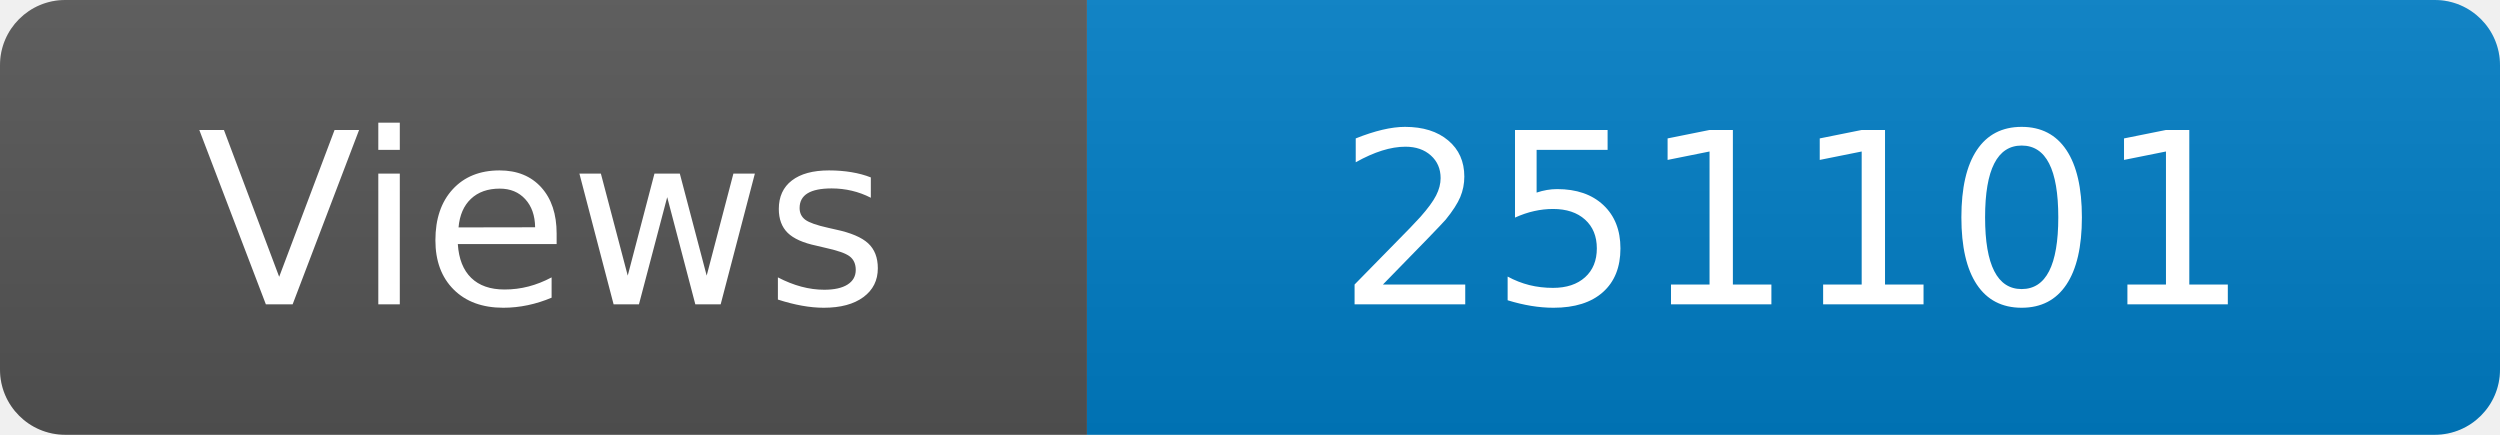
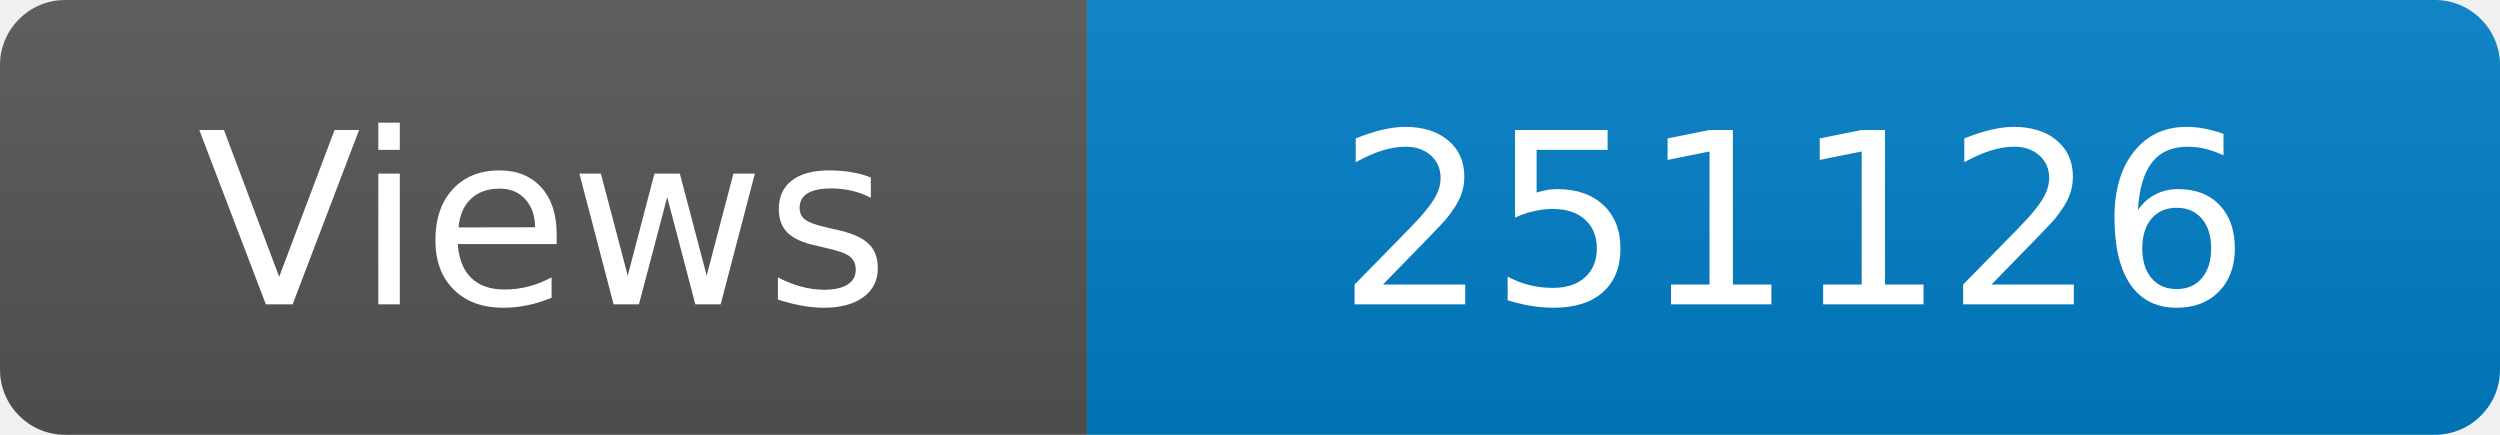
<svg xmlns="http://www.w3.org/2000/svg" width="115" height="20" role="img" aria-label="Maintained?: yes">
  <linearGradient id="s" x2="0" y2="100%">
    <stop offset="0" stop-color="#bbb" stop-opacity=".1" />
    <stop offset="1" stop-opacity=".1" />
  </linearGradient>
  <clipPath id="r">
    <rect width="115" height="20" rx="3" fill="#fff" />
  </clipPath>
  <g clip-path="url(#r)">
    <rect width="50" height="20" fill="#555" />
    <rect x="50" width="160" height="20" fill="#007ec6" />
    <rect width="115" height="20" fill="url(#s)" />
  </g>
  <g fill="#fff" text-anchor="middle" font-family="Verdana,Geneva,DejaVu Sans,sans-serif" font-size="110">
    <text x="250" y="140" transform="scale(.1)" fill="#fff">Views</text>
-     <text x="825" y="140" transform="scale(.1)" fill="#fff">251101</text>
+     <text x="825" y="140" transform="scale(.1)" fill="#fff">251126</text>
  </g>
</svg>
